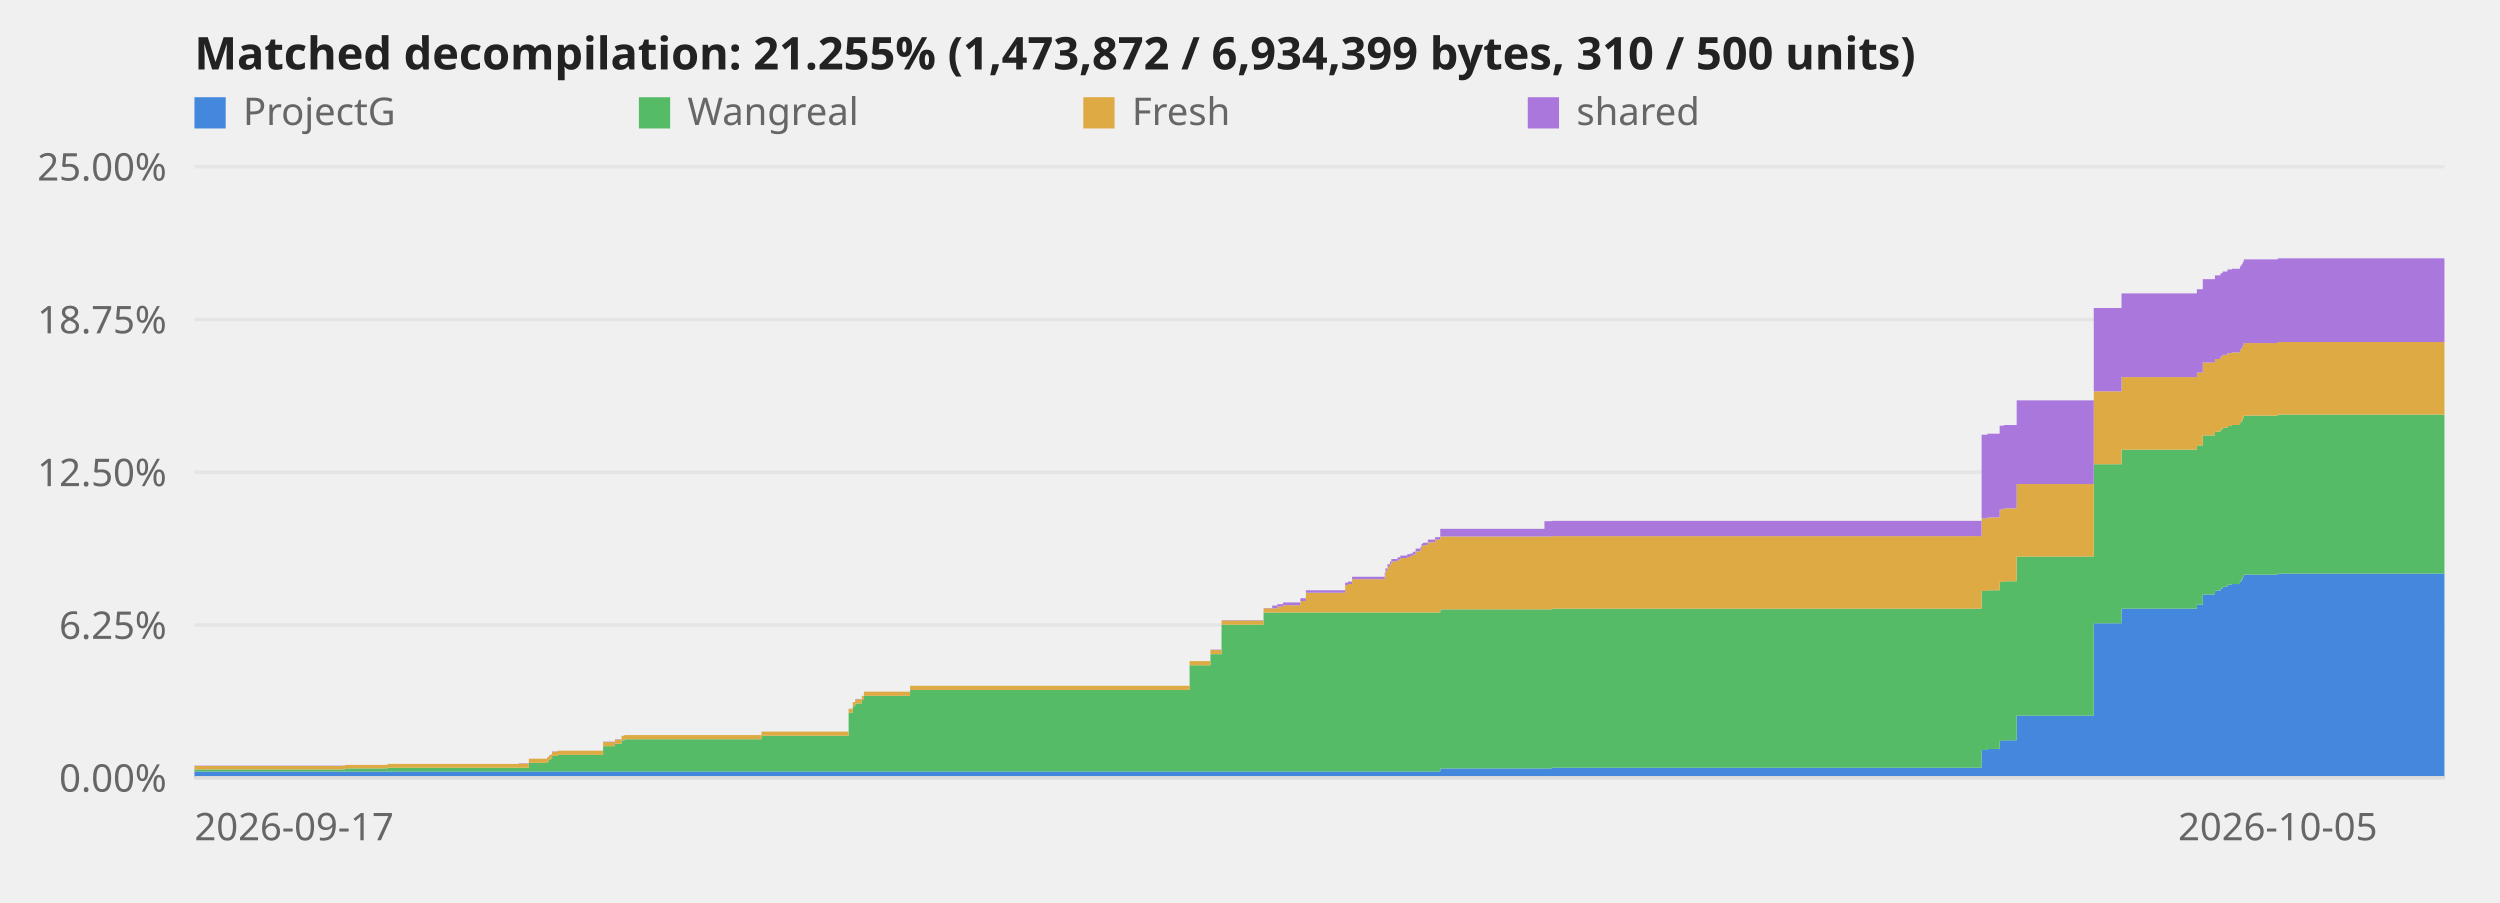
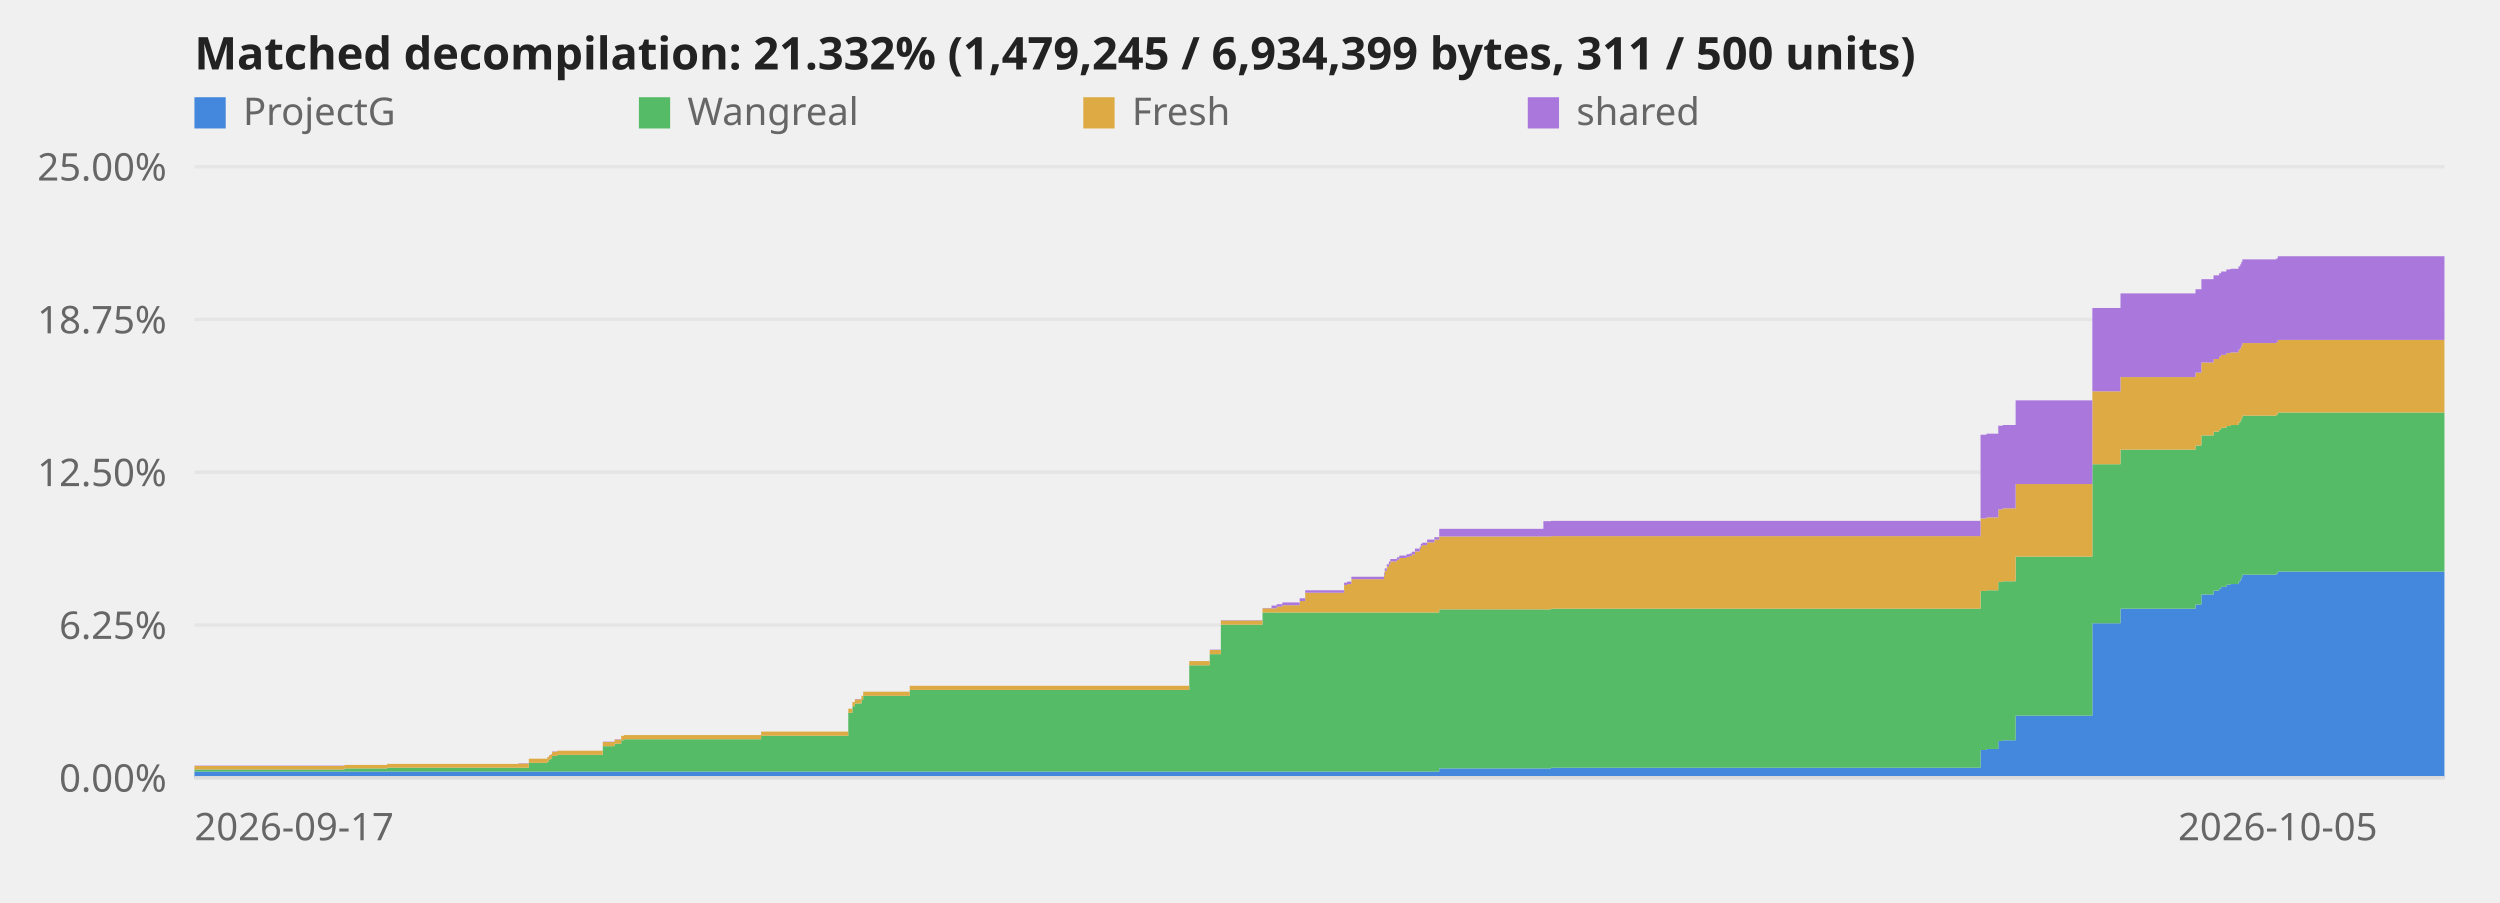
<svg xmlns="http://www.w3.org/2000/svg" viewBox="0 0 720 260" role="img" aria-label="Decompilation progress over time">
  <style>text{font:11px system-ui,sans-serif;fill:#666}.title{font-size:13px;font-weight:600;fill:#222}.axis{stroke:#ddd;stroke-width:1}@media (prefers-color-scheme:dark){svg{background-color:#0d1117}text{fill:#999}.title{fill:#fff}.axis{stroke:#344}}</style>
  <line class="axis" x1="56" y1="224.0" x2="704" y2="224.0" opacity="0.6" />
  <text x="48" y="228.0" text-anchor="end">0.00%</text>
  <line class="axis" x1="56" y1="180.0" x2="704" y2="180.0" opacity="0.6" />
  <text x="48" y="184.0" text-anchor="end">6.25%</text>
  <line class="axis" x1="56" y1="136.0" x2="704" y2="136.0" opacity="0.6" />
  <text x="48" y="140.0" text-anchor="end">12.50%</text>
  <line class="axis" x1="56" y1="92.0" x2="704" y2="92.0" opacity="0.6" />
  <text x="48" y="96.0" text-anchor="end">18.75%</text>
  <line class="axis" x1="56" y1="48.0" x2="704" y2="48.0" opacity="0.6" />
  <text x="48" y="52.0" text-anchor="end">25.00%</text>
-   <polygon points="56.0,222.2 99.3,222.2 99.3,222.2 99.3,222.2 99.3,222.2 111.6,222.2 111.6,222.2 149.4,222.2 149.4,222.2 152.3,222.2 152.3,222.2 157.6,222.2 157.6,222.2 158.1,222.2 158.1,222.2 158.7,222.2 158.7,222.2 159.0,222.2 159.0,222.2 160.6,222.2 160.6,222.2 173.7,222.2 173.7,222.2 177.1,222.2 177.1,222.2 179.0,222.2 179.0,222.2 179.8,222.2 179.8,222.2 219.3,222.2 219.3,222.2 244.4,222.2 244.4,222.2 245.6,222.2 245.6,222.2 246.3,222.2 246.3,222.2 248.2,222.2 248.2,222.2 248.8,222.2 248.8,222.2 262.1,222.2 262.1,222.2 342.6,222.2 342.6,222.2 348.6,222.2 348.6,222.2 351.8,222.2 351.8,222.2 363.9,222.2 363.9,222.2 366.4,222.2 366.4,222.2 367.9,222.2 367.9,222.2 369.5,222.2 369.5,222.2 374.5,222.2 374.5,222.2 376.1,222.2 376.1,222.2 387.4,222.2 387.4,222.2 388.2,222.2 388.2,222.2 389.4,222.2 389.4,222.2 398.8,222.2 398.8,222.2 399.0,222.2 399.0,222.2 399.6,222.2 399.6,222.2 400.3,222.2 400.3,222.2 400.7,222.2 400.7,222.2 402.5,222.2 402.5,222.2 403.3,222.2 403.3,222.2 405.3,222.2 405.3,222.2 406.2,222.2 406.2,222.2 406.9,222.2 406.9,222.2 407.7,222.2 407.7,222.2 409.1,222.2 409.1,222.2 409.4,222.2 409.4,222.2 409.8,222.2 409.8,222.2 411.2,222.2 411.2,222.2 413.3,222.2 413.3,222.2 414.8,222.2 414.8,221.3 444.8,221.3 444.8,221.3 446.9,221.3 446.9,221.1 570.7,221.1 570.7,216.0 572.4,216.0 572.4,215.7 575.9,215.7 575.9,213.4 577.1,213.4 577.1,213.2 580.8,213.2 580.8,206.1 603.0,206.1 603.0,179.5 611.0,179.5 611.0,175.3 632.7,175.3 632.7,174.1 634.4,174.1 634.4,171.2 637.9,171.2 637.9,170.1 639.5,170.1 639.5,169.5 640.1,169.5 640.1,169.0 641.5,169.0 641.5,168.4 642.8,168.4 642.8,168.2 645.1,168.2 645.1,167.5 645.5,167.5 645.5,166.9 645.9,166.9 645.9,166.2 646.2,166.2 646.2,165.5 656.0,165.5 656.0,165.2 704.0,165.2 704.0,224.0 656.0,224.0 656.0,224.0 646.2,224.0 646.2,224.0 645.9,224.0 645.9,224.0 645.5,224.0 645.5,224.0 645.1,224.0 645.1,224.0 642.8,224.0 642.8,224.0 641.5,224.0 641.5,224.0 640.1,224.0 640.1,224.0 639.5,224.0 639.5,224.0 637.9,224.0 637.9,224.0 634.4,224.0 634.4,224.0 632.7,224.0 632.7,224.0 611.0,224.0 611.0,224.0 603.0,224.0 603.0,224.0 580.8,224.0 580.8,224.0 577.1,224.0 577.1,224.0 575.9,224.0 575.9,224.0 572.4,224.0 572.4,224.0 570.7,224.0 570.7,224.0 446.9,224.0 446.9,224.0 444.8,224.0 444.8,224.0 414.8,224.0 414.8,224.0 413.3,224.0 413.3,224.0 411.2,224.0 411.2,224.0 409.8,224.0 409.8,224.0 409.4,224.0 409.4,224.0 409.1,224.0 409.1,224.0 407.7,224.0 407.7,224.0 406.9,224.0 406.9,224.0 406.2,224.0 406.2,224.0 405.3,224.0 405.3,224.0 403.3,224.0 403.3,224.0 402.5,224.0 402.5,224.0 400.7,224.0 400.7,224.0 400.3,224.0 400.3,224.0 399.6,224.0 399.6,224.0 399.0,224.0 399.0,224.0 398.8,224.0 398.8,224.0 389.4,224.0 389.4,224.0 388.2,224.0 388.2,224.0 387.4,224.0 387.4,224.0 376.1,224.0 376.1,224.0 374.5,224.0 374.5,224.0 369.5,224.0 369.5,224.0 367.9,224.0 367.9,224.0 366.4,224.0 366.4,224.0 363.9,224.0 363.9,224.0 351.8,224.0 351.8,224.0 348.6,224.0 348.6,224.0 342.6,224.0 342.6,224.0 262.1,224.0 262.1,224.0 248.8,224.0 248.8,224.0 248.2,224.0 248.2,224.0 246.3,224.0 246.3,224.0 245.6,224.0 245.6,224.0 244.4,224.0 244.4,224.0 219.3,224.0 219.3,224.0 179.8,224.0 179.8,224.0 179.0,224.0 179.0,224.0 177.1,224.0 177.1,224.0 173.7,224.0 173.7,224.0 160.6,224.0 160.6,224.0 159.0,224.0 159.0,224.0 158.7,224.0 158.7,224.0 158.1,224.0 158.1,224.0 157.6,224.0 157.6,224.0 152.3,224.0 152.3,224.0 149.4,224.0 149.4,224.0 111.6,224.0 111.6,224.0 99.3,224.0 99.3,224.0 99.3,224.0 99.3,224.0 56.0,224.0" fill="#48d" />
-   <polygon points="56.0,221.6 99.3,221.6 99.3,221.3 99.3,221.3 99.3,221.3 111.6,221.3 111.6,221.1 149.4,221.1 149.4,221.1 152.3,221.1 152.3,219.7 157.6,219.7 157.6,219.3 158.1,219.3 158.1,218.7 158.7,218.7 158.7,218.5 159.0,218.5 159.0,217.7 160.6,217.7 160.6,217.4 173.7,217.4 173.7,214.9 177.1,214.9 177.1,214.2 179.0,214.2 179.0,213.2 179.8,213.2 179.8,212.9 219.3,212.9 219.3,211.9 244.4,211.9 244.4,205.3 245.6,205.3 245.6,203.4 246.3,203.4 246.3,202.6 248.2,202.6 248.2,201.6 248.8,201.6 248.8,200.4 262.1,200.4 262.1,198.7 342.6,198.7 342.6,191.6 348.6,191.6 348.6,188.4 351.8,188.4 351.8,179.9 363.9,179.9 363.9,176.4 366.4,176.4 366.4,176.4 367.9,176.4 367.9,176.4 369.5,176.4 369.5,176.4 374.5,176.4 374.5,176.4 376.1,176.4 376.1,176.4 387.4,176.4 387.4,176.4 388.2,176.4 388.2,176.4 389.4,176.4 389.4,176.4 398.8,176.4 398.8,176.4 399.0,176.4 399.0,176.4 399.6,176.4 399.6,176.4 400.3,176.4 400.3,176.4 400.7,176.4 400.7,176.4 402.5,176.4 402.5,176.4 403.3,176.4 403.3,176.4 405.3,176.4 405.3,176.4 406.2,176.4 406.2,176.4 406.9,176.4 406.9,176.4 407.7,176.4 407.7,176.4 409.1,176.4 409.1,176.4 409.4,176.4 409.4,176.4 409.8,176.4 409.8,176.4 411.2,176.4 411.2,176.4 413.3,176.4 413.3,176.4 414.8,176.4 414.8,175.5 444.8,175.5 444.8,175.5 446.9,175.5 446.9,175.3 570.7,175.3 570.7,170.2 572.4,170.2 572.4,170.0 575.9,170.0 575.9,167.6 577.1,167.6 577.1,167.4 580.8,167.4 580.8,160.3 603.0,160.3 603.0,133.7 611.0,133.7 611.0,129.5 632.7,129.5 632.7,128.3 634.4,128.3 634.4,125.4 637.9,125.4 637.9,124.3 639.5,124.3 639.5,123.7 640.1,123.7 640.1,123.2 641.5,123.2 641.5,122.7 642.8,122.7 642.8,122.4 645.1,122.4 645.1,121.7 645.5,121.7 645.5,121.1 645.9,121.1 645.9,120.4 646.2,120.4 646.2,119.7 656.0,119.7 656.0,119.4 704.0,119.4 704.0,165.2 656.0,165.2 656.0,165.5 646.2,165.5 646.2,166.2 645.9,166.2 645.9,166.9 645.5,166.9 645.5,167.5 645.1,167.5 645.1,168.2 642.8,168.2 642.8,168.4 641.5,168.4 641.5,169.0 640.1,169.0 640.1,169.5 639.5,169.5 639.5,170.1 637.9,170.1 637.9,171.2 634.4,171.2 634.4,174.1 632.7,174.1 632.7,175.3 611.0,175.3 611.0,179.5 603.0,179.5 603.0,206.1 580.8,206.1 580.8,213.2 577.1,213.2 577.1,213.4 575.9,213.4 575.9,215.7 572.4,215.7 572.4,216.0 570.7,216.0 570.7,221.1 446.9,221.1 446.9,221.3 444.8,221.3 444.8,221.3 414.8,221.3 414.8,222.2 413.3,222.2 413.3,222.2 411.2,222.2 411.2,222.2 409.8,222.2 409.8,222.2 409.4,222.2 409.4,222.2 409.1,222.2 409.1,222.2 407.7,222.2 407.7,222.2 406.9,222.2 406.9,222.2 406.2,222.2 406.2,222.2 405.3,222.2 405.3,222.2 403.3,222.2 403.3,222.2 402.5,222.2 402.5,222.2 400.7,222.2 400.7,222.2 400.3,222.2 400.3,222.2 399.6,222.2 399.6,222.2 399.0,222.2 399.0,222.2 398.8,222.2 398.8,222.2 389.4,222.2 389.4,222.2 388.2,222.2 388.2,222.2 387.4,222.2 387.4,222.2 376.1,222.2 376.1,222.2 374.5,222.2 374.5,222.2 369.5,222.2 369.5,222.2 367.9,222.2 367.9,222.2 366.4,222.2 366.4,222.2 363.9,222.2 363.9,222.2 351.8,222.2 351.8,222.2 348.6,222.2 348.6,222.2 342.6,222.2 342.6,222.2 262.1,222.2 262.1,222.2 248.8,222.2 248.8,222.2 248.2,222.2 248.2,222.2 246.3,222.2 246.3,222.2 245.6,222.2 245.6,222.2 244.4,222.2 244.4,222.2 219.3,222.2 219.3,222.2 179.8,222.2 179.8,222.2 179.0,222.2 179.0,222.2 177.1,222.2 177.1,222.2 173.7,222.2 173.7,222.2 160.6,222.2 160.6,222.2 159.0,222.2 159.0,222.2 158.7,222.2 158.7,222.2 158.1,222.2 158.1,222.2 157.6,222.2 157.6,222.2 152.3,222.2 152.3,222.2 149.4,222.2 149.4,222.2 111.6,222.2 111.6,222.2 99.3,222.2 99.3,222.2 99.3,222.2 99.3,222.2 56.0,222.2" fill="#5b6" />
-   <polygon points="56.0,220.6 99.3,220.6 99.3,220.3 99.3,220.3 99.3,220.3 111.6,220.3 111.6,220.0 149.4,220.0 149.4,219.9 152.3,219.9 152.3,218.5 157.6,218.5 157.6,218.1 158.1,218.1 158.1,217.5 158.7,217.5 158.7,217.3 159.0,217.3 159.0,216.5 160.6,216.5 160.6,216.2 173.7,216.2 173.7,213.7 177.1,213.7 177.1,213.0 179.0,213.0 179.0,211.9 179.8,211.9 179.8,211.7 219.3,211.7 219.3,210.7 244.4,210.7 244.4,204.1 245.6,204.1 245.6,202.2 246.3,202.2 246.3,201.4 248.2,201.4 248.2,200.4 248.8,200.4 248.8,199.2 262.1,199.2 262.1,197.5 342.6,197.5 342.6,190.4 348.6,190.4 348.6,187.2 351.8,187.2 351.8,178.7 363.9,178.7 363.9,175.2 366.4,175.2 366.4,175.2 367.9,175.2 367.9,174.7 369.5,174.7 369.5,174.3 374.5,174.3 374.5,173.1 376.1,173.1 376.1,170.7 387.4,170.7 387.4,168.5 388.2,168.5 388.2,168.2 389.4,168.2 389.4,166.8 398.8,166.8 398.8,165.7 399.0,165.7 399.0,164.4 399.6,164.4 399.6,163.2 400.3,163.2 400.3,162.5 400.7,162.5 400.7,161.7 402.5,161.7 402.5,161.2 403.3,161.2 403.3,160.7 405.3,160.7 405.3,160.4 406.2,160.4 406.2,160.1 406.9,160.1 406.9,159.7 407.7,159.7 407.7,158.8 409.1,158.8 409.1,158.1 409.4,158.1 409.4,157.3 409.8,157.3 409.8,157.0 411.2,157.0 411.2,156.2 413.3,156.2 413.3,155.4 414.8,155.4 414.8,154.5 444.8,154.5 444.8,154.5 446.9,154.5 446.9,154.4 570.7,154.4 570.7,149.3 572.4,149.3 572.4,149.0 575.9,149.0 575.9,146.7 577.1,146.7 577.1,146.4 580.8,146.4 580.8,139.4 603.0,139.4 603.0,112.7 611.0,112.7 611.0,108.6 632.7,108.6 632.7,107.3 634.4,107.3 634.4,104.4 637.9,104.4 637.9,103.4 639.5,103.4 639.5,102.7 640.1,102.7 640.1,102.2 641.5,102.2 641.5,101.7 642.8,101.7 642.8,101.5 645.1,101.5 645.1,100.7 645.5,100.7 645.5,100.2 645.9,100.2 645.9,99.5 646.2,99.5 646.2,98.8 656.0,98.8 656.0,98.5 704.0,98.5 704.0,119.4 656.0,119.4 656.0,119.7 646.2,119.7 646.2,120.4 645.9,120.4 645.9,121.1 645.5,121.1 645.5,121.7 645.1,121.7 645.1,122.4 642.8,122.4 642.8,122.7 641.5,122.7 641.5,123.2 640.1,123.2 640.1,123.7 639.5,123.7 639.5,124.3 637.9,124.3 637.9,125.4 634.4,125.4 634.4,128.3 632.7,128.3 632.7,129.5 611.0,129.5 611.0,133.7 603.0,133.7 603.0,160.3 580.8,160.3 580.8,167.4 577.1,167.4 577.1,167.6 575.9,167.6 575.9,170.0 572.4,170.0 572.4,170.2 570.7,170.2 570.7,175.3 446.9,175.3 446.9,175.5 444.8,175.5 444.8,175.5 414.8,175.5 414.8,176.4 413.3,176.4 413.3,176.4 411.2,176.4 411.2,176.4 409.8,176.4 409.8,176.4 409.4,176.4 409.4,176.4 409.1,176.4 409.1,176.4 407.7,176.4 407.7,176.4 406.9,176.4 406.9,176.4 406.2,176.4 406.2,176.4 405.3,176.4 405.3,176.4 403.3,176.4 403.3,176.4 402.5,176.4 402.5,176.4 400.7,176.4 400.7,176.4 400.3,176.4 400.3,176.4 399.6,176.4 399.6,176.4 399.0,176.4 399.0,176.4 398.8,176.4 398.8,176.4 389.4,176.4 389.4,176.4 388.2,176.4 388.2,176.4 387.4,176.4 387.4,176.4 376.1,176.4 376.1,176.4 374.5,176.4 374.5,176.4 369.5,176.4 369.5,176.4 367.9,176.4 367.9,176.4 366.4,176.4 366.4,176.4 363.9,176.4 363.9,179.9 351.8,179.9 351.8,188.4 348.6,188.4 348.6,191.6 342.6,191.6 342.6,198.7 262.1,198.7 262.1,200.4 248.8,200.4 248.8,201.6 248.2,201.6 248.2,202.6 246.3,202.6 246.3,203.4 245.6,203.4 245.6,205.3 244.4,205.3 244.4,211.9 219.3,211.9 219.3,212.9 179.8,212.9 179.8,213.2 179.0,213.2 179.0,214.2 177.1,214.2 177.1,214.9 173.7,214.9 173.7,217.4 160.6,217.4 160.6,217.7 159.0,217.7 159.0,218.5 158.7,218.5 158.7,218.7 158.1,218.7 158.1,219.3 157.6,219.3 157.6,219.7 152.3,219.7 152.3,221.1 149.4,221.1 149.4,221.1 111.6,221.1 111.6,221.3 99.3,221.3 99.3,221.3 99.3,221.3 99.3,221.6 56.0,221.6" fill="#da4" />
-   <polygon points="56.0,220.5 99.3,220.5 99.3,220.3 99.3,220.3 99.3,220.3 111.6,220.3 111.6,220.0 149.4,220.0 149.4,219.8 152.3,219.8 152.3,218.5 157.6,218.5 157.6,218.0 158.1,218.0 158.1,217.5 158.7,217.5 158.7,217.2 159.0,217.2 159.0,216.4 160.6,216.4 160.6,216.2 173.7,216.2 173.7,213.6 177.1,213.6 177.1,212.9 179.0,212.9 179.0,211.9 179.8,211.9 179.8,211.7 219.3,211.7 219.3,210.7 244.4,210.7 244.4,204.1 245.6,204.1 245.6,202.2 246.3,202.2 246.3,201.3 248.2,201.3 248.2,200.4 248.8,200.4 248.8,199.2 262.1,199.2 262.1,197.5 342.6,197.5 342.6,190.4 348.6,190.4 348.6,187.1 351.8,187.1 351.8,178.6 363.9,178.6 363.9,175.1 366.4,175.1 366.4,174.4 367.9,174.4 367.9,174.0 369.5,174.0 369.5,173.5 374.5,173.5 374.5,172.3 376.1,172.3 376.1,170.0 387.4,170.0 387.4,167.8 388.2,167.8 388.2,167.5 389.4,167.5 389.4,166.1 398.8,166.1 398.8,164.9 399.0,164.9 399.0,163.7 399.6,163.7 399.6,162.5 400.3,162.5 400.3,161.7 400.7,161.7 400.7,161.0 402.5,161.0 402.5,160.5 403.3,160.5 403.3,160.0 405.3,160.0 405.3,159.6 406.2,159.6 406.2,159.4 406.9,159.4 406.9,158.9 407.7,158.9 407.7,158.0 409.1,158.0 409.1,157.4 409.4,157.4 409.4,156.6 409.8,156.6 409.8,156.3 411.2,156.3 411.2,155.4 413.3,155.4 413.3,154.7 414.8,154.7 414.8,152.3 444.8,152.3 444.8,150.1 446.9,150.1 446.9,150.0 570.7,150.0 570.7,125.2 572.4,125.2 572.4,124.9 575.9,124.9 575.9,122.6 577.1,122.6 577.1,122.4 580.8,122.4 580.8,115.3 603.0,115.3 603.0,88.7 611.0,88.7 611.0,84.5 632.7,84.5 632.7,83.3 634.4,83.3 634.4,80.4 637.9,80.4 637.9,79.3 639.5,79.3 639.5,78.7 640.1,78.7 640.1,78.2 641.5,78.2 641.5,77.6 642.8,77.6 642.8,77.4 645.1,77.4 645.1,76.7 645.5,76.7 645.5,76.1 645.9,76.1 645.9,75.4 646.2,75.4 646.2,74.7 656.0,74.7 656.0,74.4 704.0,74.4 704.0,98.5 656.0,98.5 656.0,98.8 646.2,98.8 646.2,99.5 645.9,99.5 645.9,100.2 645.5,100.2 645.5,100.7 645.1,100.7 645.1,101.5 642.8,101.5 642.8,101.7 641.5,101.7 641.5,102.2 640.1,102.2 640.1,102.7 639.5,102.7 639.5,103.4 637.9,103.4 637.9,104.4 634.4,104.4 634.4,107.3 632.7,107.3 632.7,108.6 611.0,108.6 611.0,112.7 603.0,112.7 603.0,139.4 580.8,139.4 580.8,146.4 577.1,146.4 577.1,146.7 575.9,146.7 575.9,149.0 572.4,149.0 572.4,149.3 570.7,149.3 570.7,154.4 446.9,154.4 446.9,154.5 444.8,154.5 444.8,154.5 414.8,154.5 414.8,155.4 413.3,155.4 413.3,156.2 411.2,156.2 411.2,157.0 409.8,157.0 409.8,157.3 409.4,157.3 409.4,158.1 409.1,158.1 409.1,158.8 407.7,158.8 407.7,159.7 406.9,159.7 406.9,160.1 406.2,160.1 406.2,160.4 405.3,160.4 405.3,160.7 403.3,160.7 403.3,161.2 402.5,161.2 402.5,161.7 400.7,161.7 400.7,162.5 400.3,162.5 400.3,163.2 399.6,163.2 399.6,164.4 399.0,164.4 399.0,165.7 398.8,165.7 398.8,166.8 389.4,166.8 389.4,168.2 388.2,168.2 388.2,168.5 387.4,168.5 387.4,170.7 376.1,170.7 376.1,173.1 374.5,173.1 374.5,174.3 369.5,174.3 369.5,174.7 367.9,174.7 367.9,175.2 366.4,175.2 366.4,175.2 363.9,175.2 363.9,178.7 351.8,178.7 351.8,187.2 348.6,187.2 348.6,190.4 342.6,190.4 342.6,197.5 262.1,197.5 262.1,199.2 248.8,199.2 248.8,200.4 248.2,200.4 248.2,201.4 246.3,201.4 246.3,202.2 245.6,202.2 245.6,204.1 244.4,204.1 244.4,210.7 219.3,210.7 219.3,211.7 179.8,211.7 179.8,211.9 179.0,211.9 179.0,213.0 177.1,213.0 177.1,213.7 173.7,213.7 173.7,216.2 160.6,216.2 160.6,216.5 159.0,216.5 159.0,217.3 158.7,217.3 158.7,217.5 158.1,217.5 158.1,218.1 157.6,218.1 157.6,218.5 152.3,218.5 152.3,219.9 149.4,219.9 149.4,220.0 111.6,220.0 111.6,220.3 99.3,220.3 99.3,220.3 99.3,220.3 99.3,220.6 56.0,220.6" fill="#a7d" />
+   <polygon points="56.0,222.2 99.2,222.2 99.2,222.2 99.3,222.2 99.3,222.2 111.5,222.2 111.5,222.2 149.3,222.2 149.3,222.2 152.3,222.2 152.3,222.2 157.6,222.2 157.6,222.2 158.1,222.2 158.1,222.2 158.6,222.2 158.6,222.2 159.0,222.2 159.0,222.2 160.5,222.2 160.5,222.2 173.6,222.2 173.6,222.2 177.0,222.2 177.0,222.2 178.9,222.2 178.9,222.2 179.7,222.2 179.7,222.2 219.2,222.2 219.2,222.2 244.3,222.2 244.3,222.2 245.5,222.2 245.5,222.2 246.2,222.2 246.2,222.2 248.1,222.2 248.1,222.2 248.6,222.2 248.6,222.2 262.0,222.2 262.0,222.2 342.5,222.2 342.5,222.2 348.4,222.2 348.4,222.2 351.6,222.2 351.6,222.2 363.6,222.2 363.6,222.2 366.2,222.2 366.2,222.2 367.7,222.2 367.7,222.2 369.3,222.2 369.3,222.2 374.3,222.2 374.3,222.2 375.9,222.2 375.9,222.2 387.1,222.2 387.1,222.2 388.0,222.2 388.0,222.2 389.2,222.2 389.2,222.2 398.6,222.2 398.6,222.2 398.8,222.2 398.8,222.2 399.4,222.2 399.4,222.2 400.0,222.2 400.0,222.2 400.4,222.2 400.4,222.2 402.3,222.2 402.3,222.2 403.0,222.2 403.0,222.2 405.1,222.2 405.1,222.2 406.0,222.2 406.0,222.2 406.6,222.2 406.6,222.2 407.5,222.2 407.5,222.2 408.9,222.2 408.9,222.2 409.2,222.2 409.2,222.2 409.6,222.2 409.6,222.2 411.0,222.2 411.0,222.2 413.1,222.2 413.1,222.2 414.5,222.2 414.5,221.3 444.5,221.3 444.5,221.3 446.7,221.3 446.7,221.1 570.4,221.1 570.4,216.0 572.1,216.0 572.1,215.7 575.5,215.7 575.5,213.4 576.8,213.4 576.8,213.2 580.5,213.2 580.5,206.1 602.6,206.1 602.6,179.5 610.7,179.5 610.7,175.3 632.3,175.3 632.3,174.1 634.0,174.1 634.0,171.2 637.5,171.2 637.5,170.1 639.1,170.1 639.1,169.5 639.7,169.5 639.7,169.0 641.2,169.0 641.2,168.4 642.4,168.4 642.4,168.2 644.7,168.2 644.7,167.5 645.2,167.5 645.2,166.9 645.5,166.9 645.5,166.2 645.8,166.2 645.8,165.5 655.6,165.5 655.6,165.2 656.0,165.2 656.0,164.6 704.0,164.6 704.0,224.0 656.0,224.0 656.0,224.0 655.6,224.0 655.6,224.0 645.8,224.0 645.8,224.0 645.5,224.0 645.5,224.0 645.2,224.0 645.2,224.0 644.7,224.0 644.7,224.0 642.4,224.0 642.4,224.0 641.2,224.0 641.2,224.0 639.7,224.0 639.7,224.0 639.1,224.0 639.1,224.0 637.5,224.0 637.5,224.0 634.0,224.0 634.0,224.0 632.3,224.0 632.3,224.0 610.7,224.0 610.7,224.0 602.6,224.0 602.6,224.0 580.5,224.0 580.5,224.0 576.8,224.0 576.8,224.0 575.5,224.0 575.5,224.0 572.1,224.0 572.1,224.0 570.4,224.0 570.4,224.0 446.7,224.0 446.7,224.0 444.5,224.0 444.5,224.0 414.5,224.0 414.5,224.0 413.1,224.0 413.1,224.0 411.0,224.0 411.0,224.0 409.6,224.0 409.6,224.0 409.2,224.0 409.2,224.0 408.9,224.0 408.9,224.0 407.5,224.0 407.5,224.0 406.6,224.0 406.6,224.0 406.0,224.0 406.0,224.0 405.1,224.0 405.1,224.0 403.0,224.0 403.0,224.0 402.3,224.0 402.3,224.0 400.4,224.0 400.4,224.0 400.0,224.0 400.0,224.0 399.4,224.0 399.4,224.0 398.8,224.0 398.8,224.0 398.6,224.0 398.6,224.0 389.2,224.0 389.2,224.0 388.0,224.0 388.0,224.0 387.1,224.0 387.1,224.0 375.9,224.0 375.9,224.0 374.3,224.0 374.3,224.0 369.3,224.0 369.3,224.0 367.7,224.0 367.7,224.0 366.2,224.0 366.2,224.0 363.6,224.0 363.6,224.0 351.6,224.0 351.6,224.0 348.4,224.0 348.4,224.0 342.5,224.0 342.5,224.0 262.0,224.0 262.0,224.0 248.6,224.0 248.6,224.0 248.1,224.0 248.1,224.0 246.2,224.0 246.2,224.0 245.5,224.0 245.5,224.0 244.3,224.0 244.3,224.0 219.2,224.0 219.2,224.0 179.7,224.0 179.7,224.0 178.9,224.0 178.9,224.0 177.0,224.0 177.0,224.0 173.6,224.0 173.6,224.0 160.5,224.0 160.5,224.0 159.0,224.0 159.0,224.0 158.6,224.0 158.6,224.0 158.1,224.0 158.1,224.0 157.6,224.0 157.6,224.0 152.3,224.0 152.3,224.0 149.3,224.0 149.3,224.0 111.5,224.0 111.5,224.0 99.3,224.0 99.3,224.0 99.2,224.0 99.2,224.0 56.0,224.0" fill="#48d" />
+   <polygon points="56.0,221.6 99.2,221.6 99.2,221.3 99.3,221.3 99.3,221.3 111.5,221.3 111.5,221.1 149.3,221.1 149.3,221.1 152.3,221.1 152.3,219.7 157.6,219.7 157.6,219.3 158.1,219.3 158.1,218.7 158.6,218.7 158.6,218.5 159.0,218.5 159.0,217.7 160.5,217.7 160.5,217.4 173.6,217.4 173.6,214.9 177.0,214.9 177.0,214.2 178.9,214.2 178.9,213.2 179.7,213.2 179.7,212.9 219.2,212.9 219.2,211.9 244.3,211.9 244.3,205.3 245.5,205.3 245.5,203.4 246.2,203.4 246.2,202.6 248.1,202.6 248.1,201.6 248.6,201.6 248.6,200.4 262.0,200.4 262.0,198.7 342.5,198.7 342.5,191.6 348.4,191.6 348.4,188.4 351.6,188.4 351.6,179.9 363.6,179.9 363.6,176.4 366.2,176.4 366.2,176.4 367.7,176.4 367.7,176.4 369.3,176.4 369.3,176.4 374.3,176.4 374.3,176.4 375.9,176.4 375.9,176.4 387.1,176.4 387.1,176.4 388.0,176.4 388.0,176.4 389.2,176.4 389.2,176.4 398.6,176.4 398.6,176.4 398.8,176.4 398.8,176.4 399.4,176.4 399.4,176.4 400.0,176.4 400.0,176.4 400.4,176.4 400.4,176.4 402.3,176.4 402.3,176.4 403.0,176.4 403.0,176.4 405.1,176.4 405.1,176.4 406.0,176.4 406.0,176.4 406.6,176.4 406.6,176.4 407.5,176.4 407.5,176.4 408.9,176.4 408.9,176.4 409.2,176.4 409.2,176.4 409.6,176.4 409.6,176.4 411.0,176.4 411.0,176.4 413.1,176.4 413.1,176.4 414.5,176.4 414.5,175.5 444.5,175.5 444.5,175.5 446.7,175.5 446.7,175.3 570.4,175.3 570.4,170.2 572.1,170.2 572.1,170.0 575.5,170.0 575.5,167.6 576.8,167.6 576.8,167.4 580.5,167.4 580.5,160.3 602.6,160.3 602.6,133.7 610.7,133.7 610.7,129.5 632.3,129.5 632.3,128.3 634.0,128.3 634.0,125.4 637.5,125.4 637.5,124.3 639.1,124.3 639.1,123.7 639.7,123.7 639.7,123.2 641.2,123.2 641.2,122.7 642.4,122.7 642.4,122.4 644.7,122.4 644.7,121.7 645.2,121.7 645.2,121.1 645.5,121.1 645.5,120.4 645.8,120.4 645.8,119.7 655.6,119.7 655.6,119.4 656.0,119.4 656.0,118.8 704.0,118.8 704.0,164.6 656.0,164.6 656.0,165.2 655.6,165.2 655.6,165.5 645.8,165.5 645.8,166.2 645.5,166.2 645.5,166.9 645.2,166.9 645.2,167.5 644.7,167.5 644.7,168.2 642.4,168.2 642.4,168.4 641.2,168.4 641.2,169.0 639.7,169.0 639.7,169.5 639.1,169.5 639.1,170.1 637.5,170.1 637.5,171.2 634.0,171.2 634.0,174.1 632.3,174.1 632.3,175.3 610.7,175.3 610.7,179.5 602.6,179.5 602.6,206.1 580.5,206.1 580.5,213.2 576.8,213.2 576.8,213.4 575.5,213.4 575.5,215.7 572.1,215.7 572.1,216.0 570.4,216.0 570.4,221.1 446.7,221.1 446.7,221.3 444.5,221.3 444.5,221.3 414.5,221.3 414.5,222.2 413.1,222.2 413.1,222.2 411.0,222.2 411.0,222.2 409.6,222.2 409.6,222.2 409.2,222.2 409.2,222.2 408.9,222.2 408.9,222.2 407.5,222.2 407.5,222.2 406.6,222.2 406.6,222.2 406.0,222.2 406.0,222.2 405.1,222.2 405.1,222.2 403.0,222.2 403.0,222.2 402.3,222.2 402.3,222.2 400.4,222.2 400.4,222.2 400.0,222.2 400.0,222.2 399.4,222.2 399.4,222.2 398.8,222.2 398.8,222.2 398.6,222.2 398.6,222.2 389.2,222.2 389.2,222.2 388.0,222.2 388.0,222.2 387.1,222.2 387.1,222.2 375.9,222.2 375.9,222.2 374.3,222.2 374.3,222.2 369.3,222.2 369.3,222.2 367.7,222.2 367.7,222.2 366.2,222.2 366.2,222.2 363.6,222.2 363.6,222.2 351.6,222.2 351.6,222.2 348.4,222.2 348.4,222.2 342.5,222.2 342.5,222.2 262.0,222.2 262.0,222.2 248.6,222.2 248.6,222.2 248.1,222.2 248.1,222.2 246.2,222.2 246.2,222.2 245.5,222.2 245.5,222.2 244.3,222.2 244.3,222.2 219.2,222.2 219.2,222.2 179.7,222.2 179.7,222.2 178.9,222.2 178.9,222.2 177.0,222.2 177.0,222.2 173.6,222.2 173.6,222.2 160.5,222.2 160.5,222.2 159.0,222.2 159.0,222.2 158.6,222.2 158.6,222.2 158.1,222.2 158.1,222.2 157.6,222.2 157.6,222.2 152.3,222.2 152.3,222.2 149.3,222.2 149.3,222.2 111.5,222.2 111.5,222.2 99.3,222.2 99.3,222.2 99.2,222.2 99.2,222.2 56.0,222.2" fill="#5b6" />
+   <polygon points="56.0,220.6 99.2,220.6 99.2,220.3 99.3,220.3 99.3,220.3 111.5,220.3 111.5,220.0 149.3,220.0 149.3,219.9 152.3,219.9 152.3,218.5 157.6,218.5 157.6,218.1 158.1,218.1 158.1,217.5 158.6,217.5 158.6,217.3 159.0,217.3 159.0,216.5 160.5,216.5 160.5,216.2 173.6,216.2 173.6,213.7 177.0,213.7 177.0,213.0 178.9,213.0 178.9,211.9 179.7,211.9 179.7,211.7 219.2,211.7 219.2,210.7 244.3,210.7 244.3,204.1 245.5,204.1 245.5,202.2 246.2,202.2 246.2,201.4 248.1,201.4 248.1,200.4 248.6,200.4 248.6,199.2 262.0,199.2 262.0,197.5 342.5,197.5 342.5,190.4 348.4,190.4 348.4,187.2 351.6,187.2 351.6,178.7 363.6,178.7 363.6,175.2 366.2,175.2 366.2,175.2 367.7,175.2 367.7,174.7 369.3,174.7 369.3,174.3 374.3,174.3 374.3,173.1 375.9,173.1 375.9,170.7 387.1,170.7 387.1,168.5 388.0,168.5 388.0,168.2 389.2,168.2 389.2,166.8 398.6,166.8 398.6,165.7 398.8,165.7 398.8,164.4 399.4,164.4 399.4,163.2 400.0,163.2 400.0,162.5 400.4,162.5 400.4,161.7 402.3,161.7 402.3,161.2 403.0,161.2 403.0,160.7 405.1,160.7 405.1,160.4 406.0,160.4 406.0,160.1 406.6,160.1 406.6,159.7 407.5,159.7 407.5,158.8 408.9,158.8 408.9,158.1 409.2,158.1 409.2,157.3 409.6,157.3 409.6,157.0 411.0,157.0 411.0,156.2 413.1,156.2 413.1,155.4 414.5,155.4 414.5,154.5 444.5,154.5 444.5,154.5 446.7,154.5 446.7,154.4 570.4,154.4 570.4,149.3 572.1,149.3 572.1,149.0 575.5,149.0 575.5,146.7 576.8,146.7 576.8,146.4 580.5,146.4 580.5,139.4 602.6,139.4 602.6,112.7 610.7,112.7 610.7,108.6 632.3,108.6 632.3,107.3 634.0,107.3 634.0,104.4 637.5,104.4 637.5,103.4 639.1,103.4 639.1,102.7 639.7,102.7 639.7,102.2 641.2,102.2 641.2,101.7 642.4,101.7 642.4,101.5 644.7,101.5 644.7,100.7 645.2,100.7 645.2,100.2 645.5,100.2 645.5,99.5 645.8,99.5 645.8,98.8 655.6,98.8 655.6,98.5 656.0,98.5 656.0,97.9 704.0,97.9 704.0,118.8 656.0,118.8 656.0,119.4 655.6,119.4 655.6,119.7 645.8,119.7 645.8,120.4 645.5,120.4 645.5,121.1 645.2,121.1 645.2,121.7 644.7,121.7 644.7,122.4 642.4,122.4 642.4,122.7 641.2,122.7 641.2,123.2 639.7,123.2 639.7,123.7 639.1,123.7 639.1,124.3 637.5,124.3 637.5,125.4 634.0,125.4 634.0,128.3 632.3,128.3 632.3,129.5 610.7,129.5 610.7,133.7 602.6,133.7 602.6,160.3 580.5,160.3 580.5,167.4 576.8,167.4 576.8,167.6 575.5,167.6 575.5,170.0 572.1,170.0 572.1,170.2 570.4,170.2 570.4,175.3 446.7,175.3 446.7,175.5 444.5,175.5 444.5,175.5 414.5,175.5 414.5,176.4 413.1,176.4 413.1,176.4 411.0,176.4 411.0,176.4 409.6,176.4 409.6,176.4 409.2,176.4 409.2,176.4 408.9,176.4 408.9,176.4 407.5,176.4 407.5,176.4 406.6,176.4 406.6,176.4 406.0,176.4 406.0,176.4 405.1,176.4 405.1,176.4 403.0,176.4 403.0,176.4 402.3,176.4 402.3,176.4 400.4,176.4 400.4,176.4 400.0,176.4 400.0,176.4 399.4,176.4 399.4,176.4 398.8,176.4 398.8,176.4 398.6,176.4 398.6,176.4 389.2,176.4 389.2,176.4 388.0,176.4 388.0,176.4 387.1,176.4 387.1,176.4 375.9,176.4 375.9,176.4 374.3,176.4 374.3,176.4 369.3,176.4 369.3,176.4 367.7,176.4 367.7,176.4 366.2,176.4 366.2,176.4 363.6,176.4 363.6,179.9 351.6,179.9 351.6,188.4 348.4,188.4 348.4,191.6 342.5,191.6 342.5,198.7 262.0,198.7 262.0,200.4 248.6,200.4 248.6,201.6 248.1,201.6 248.1,202.6 246.2,202.6 246.2,203.4 245.5,203.4 245.5,205.3 244.3,205.3 244.3,211.9 219.2,211.9 219.2,212.9 179.7,212.9 179.7,213.2 178.9,213.2 178.9,214.2 177.0,214.2 177.0,214.9 173.6,214.9 173.6,217.4 160.5,217.4 160.5,217.7 159.0,217.7 159.0,218.5 158.6,218.5 158.6,218.7 158.1,218.7 158.1,219.3 157.6,219.3 157.6,219.7 152.3,219.7 152.3,221.1 149.3,221.1 149.3,221.1 111.5,221.1 111.5,221.3 99.3,221.3 99.3,221.3 99.2,221.3 99.2,221.6 56.0,221.6" fill="#da4" />
+   <polygon points="56.0,220.5 99.2,220.5 99.2,220.3 99.3,220.3 99.3,220.3 111.5,220.3 111.5,220.0 149.3,220.0 149.3,219.8 152.3,219.8 152.3,218.5 157.6,218.5 157.6,218.0 158.1,218.0 158.1,217.5 158.6,217.5 158.6,217.2 159.0,217.2 159.0,216.4 160.5,216.4 160.5,216.2 173.6,216.2 173.6,213.6 177.0,213.6 177.0,212.9 178.9,212.9 178.9,211.9 179.7,211.9 179.7,211.7 219.2,211.7 219.2,210.7 244.3,210.7 244.3,204.1 245.5,204.1 245.5,202.2 246.2,202.2 246.2,201.3 248.1,201.3 248.1,200.4 248.6,200.4 248.6,199.2 262.0,199.2 262.0,197.5 342.5,197.5 342.5,190.4 348.4,190.4 348.4,187.1 351.6,187.1 351.6,178.6 363.6,178.6 363.6,175.1 366.2,175.1 366.2,174.4 367.7,174.4 367.7,174.0 369.3,174.0 369.3,173.5 374.3,173.5 374.3,172.3 375.9,172.3 375.9,170.0 387.1,170.0 387.1,167.8 388.0,167.8 388.0,167.5 389.2,167.5 389.2,166.1 398.6,166.1 398.6,164.9 398.8,164.9 398.8,163.7 399.4,163.7 399.4,162.5 400.0,162.5 400.0,161.7 400.4,161.7 400.4,161.0 402.3,161.0 402.3,160.5 403.0,160.5 403.0,160.0 405.1,160.0 405.1,159.6 406.0,159.6 406.0,159.4 406.6,159.4 406.6,158.9 407.5,158.9 407.5,158.0 408.9,158.0 408.9,157.4 409.2,157.4 409.2,156.6 409.6,156.6 409.6,156.3 411.0,156.3 411.0,155.4 413.1,155.4 413.1,154.7 414.5,154.7 414.5,152.3 444.5,152.3 444.5,150.1 446.7,150.1 446.7,150.0 570.4,150.0 570.4,125.2 572.1,125.2 572.1,124.9 575.5,124.9 575.5,122.6 576.8,122.6 576.8,122.4 580.5,122.4 580.5,115.3 602.6,115.3 602.6,88.7 610.7,88.7 610.7,84.5 632.3,84.5 632.3,83.3 634.0,83.3 634.0,80.4 637.5,80.4 637.5,79.3 639.1,79.3 639.1,78.7 639.7,78.7 639.7,78.2 641.2,78.2 641.2,77.6 642.4,77.6 642.4,77.4 644.7,77.4 644.7,76.7 645.2,76.7 645.2,76.1 645.5,76.1 645.5,75.4 645.8,75.4 645.8,74.7 655.6,74.7 655.6,74.4 656.0,74.4 656.0,73.8 704.0,73.8 704.0,97.9 656.0,97.9 656.0,98.5 655.6,98.5 655.6,98.8 645.8,98.8 645.8,99.5 645.5,99.5 645.5,100.2 645.2,100.2 645.2,100.7 644.7,100.7 644.7,101.5 642.4,101.5 642.4,101.7 641.2,101.7 641.2,102.2 639.7,102.2 639.7,102.7 639.1,102.7 639.1,103.4 637.5,103.4 637.5,104.4 634.0,104.4 634.0,107.3 632.3,107.3 632.3,108.6 610.7,108.6 610.7,112.7 602.6,112.7 602.6,139.4 580.5,139.4 580.5,146.4 576.8,146.4 576.8,146.7 575.5,146.7 575.5,149.0 572.1,149.0 572.1,149.3 570.4,149.3 570.4,154.4 446.7,154.4 446.7,154.5 444.5,154.5 444.5,154.5 414.5,154.5 414.5,155.4 413.1,155.4 413.1,156.2 411.0,156.2 411.0,157.0 409.6,157.0 409.6,157.3 409.2,157.3 409.2,158.1 408.9,158.1 408.9,158.8 407.5,158.8 407.5,159.7 406.6,159.7 406.6,160.1 406.0,160.1 406.0,160.4 405.1,160.4 405.1,160.7 403.0,160.7 403.0,161.2 402.3,161.2 402.3,161.7 400.4,161.7 400.4,162.5 400.0,162.5 400.0,163.2 399.4,163.2 399.4,164.4 398.8,164.4 398.8,165.7 398.6,165.7 398.6,166.8 389.2,166.8 389.2,168.2 388.0,168.2 388.0,168.5 387.1,168.5 387.1,170.7 375.9,170.7 375.9,173.1 374.3,173.1 374.3,174.3 369.3,174.3 369.3,174.7 367.7,174.7 367.7,175.2 366.2,175.2 366.2,175.2 363.6,175.2 363.6,178.7 351.6,178.7 351.6,187.2 348.4,187.2 348.4,190.4 342.5,190.4 342.5,197.5 262.0,197.5 262.0,199.2 248.6,199.2 248.6,200.4 248.1,200.4 248.1,201.4 246.2,201.4 246.2,202.2 245.5,202.2 245.5,204.1 244.3,204.1 244.3,210.7 219.2,210.7 219.2,211.7 179.7,211.7 179.7,211.9 178.9,211.9 178.9,213.0 177.0,213.0 177.0,213.7 173.6,213.7 173.6,216.2 160.5,216.2 160.5,216.5 159.0,216.5 159.0,217.3 158.6,217.3 158.6,217.5 158.1,217.5 158.1,218.1 157.6,218.1 157.6,218.5 152.3,218.5 152.3,219.9 149.3,219.9 149.3,220.0 111.5,220.0 111.5,220.3 99.3,220.3 99.3,220.3 99.2,220.3 99.2,220.6 56.0,220.6" fill="#a7d" />
  <line class="axis" x1="56" y1="224" x2="704" y2="224" />
  <text x="56.0" y="242" text-anchor="start">2026-09-17</text>
  <text x="656.0" y="242" text-anchor="middle">2026-10-05</text>
-   <text class="title" x="56" y="20">Matched decompilation: 21.255% (1,473,872 / 6,934,399 bytes, 310 / 500 units)</text>
+   <text class="title" x="56" y="20">Matched decompilation: 21.332% (1,479,245 / 6,934,399 bytes, 311 / 500 units)</text>
  <rect x="56" y="28" width="9" height="9" fill="#48d" />
  <text x="70" y="36">ProjectG</text>
  <rect x="184" y="28" width="9" height="9" fill="#5b6" />
  <text x="198" y="36">Wangreal</text>
  <rect x="312" y="28" width="9" height="9" fill="#da4" />
  <text x="326" y="36">Fresh</text>
  <rect x="440" y="28" width="9" height="9" fill="#a7d" />
  <text x="454" y="36">shared</text>
</svg>
